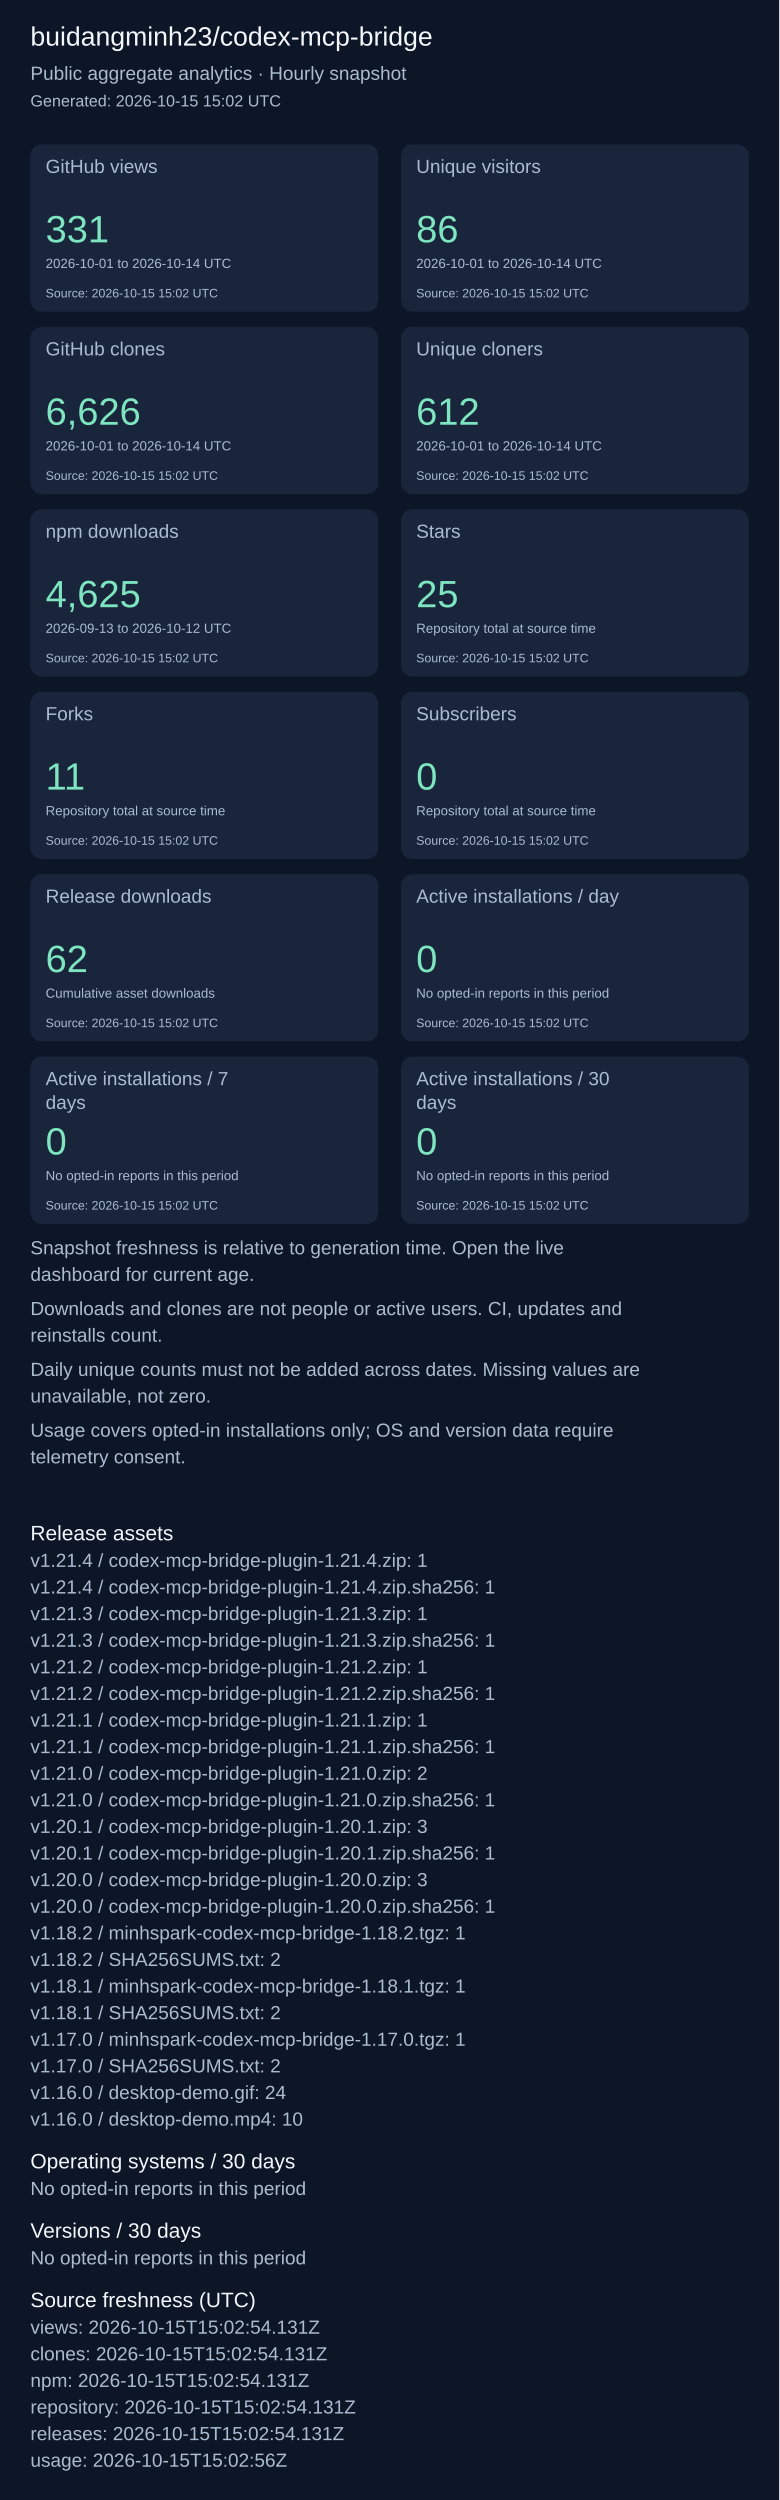
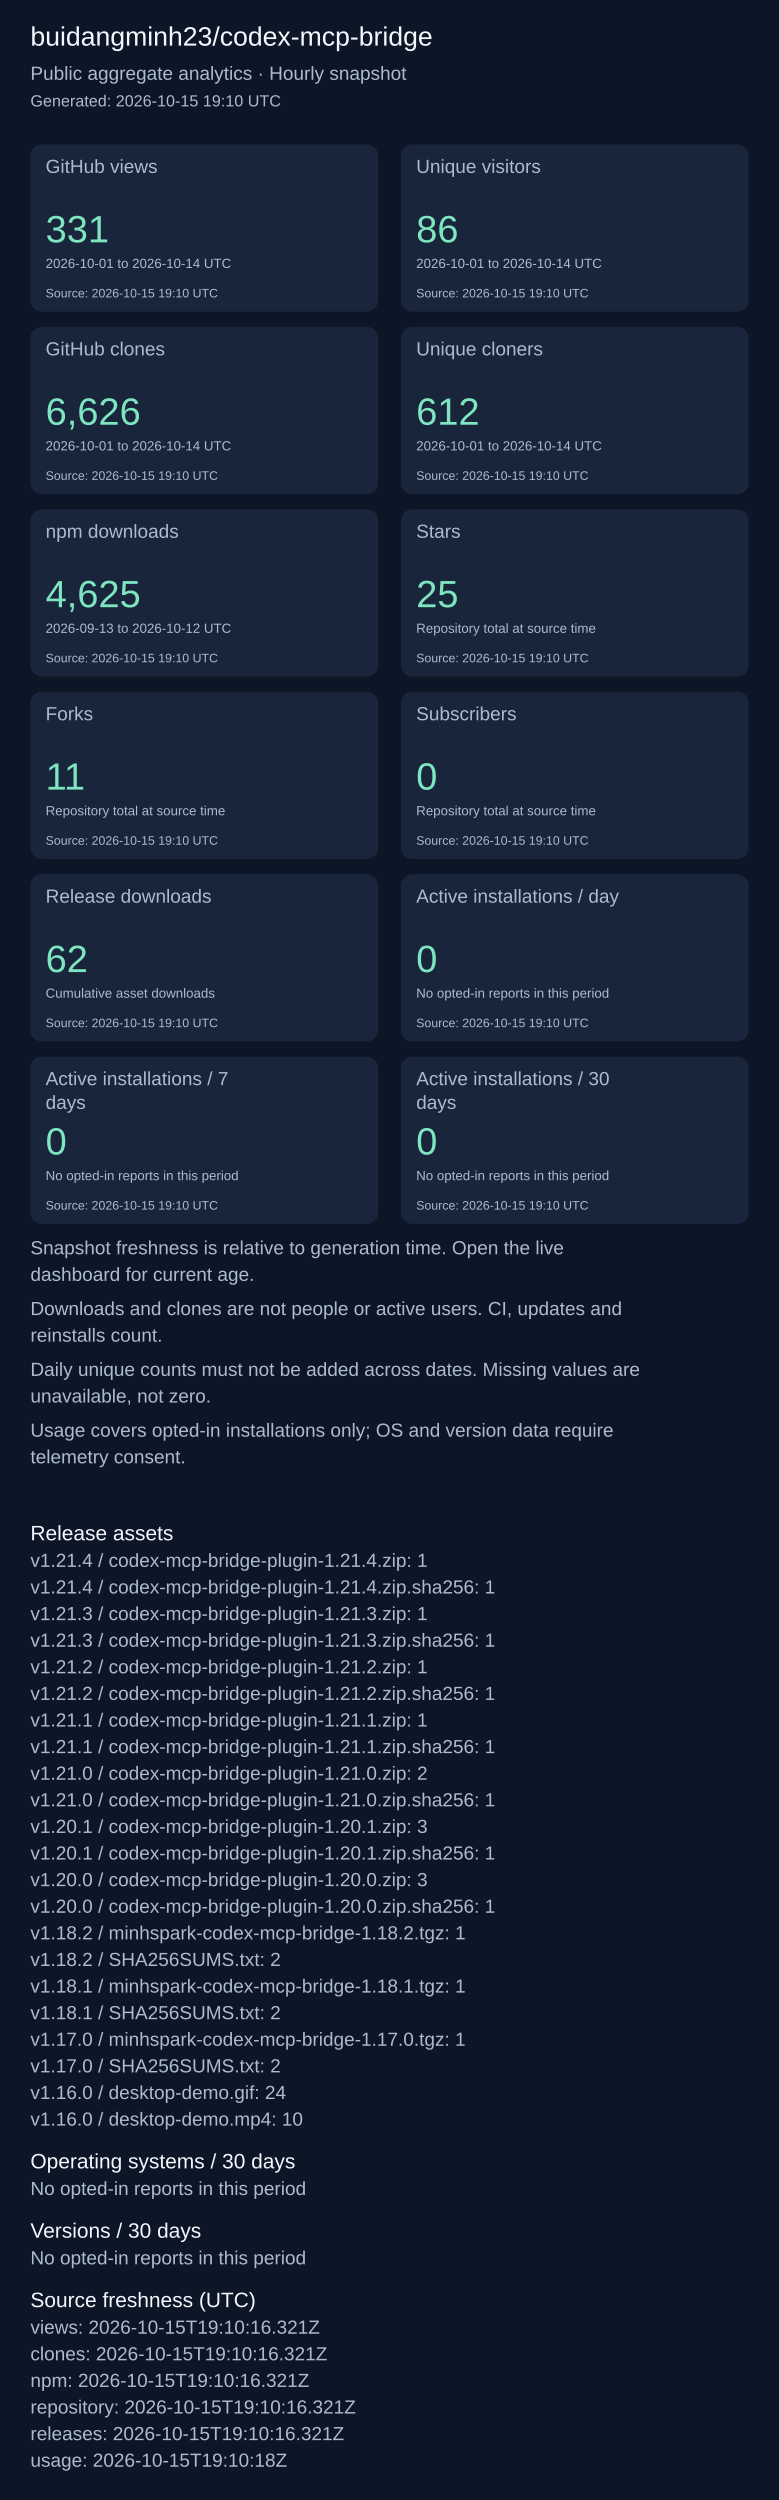
<svg xmlns="http://www.w3.org/2000/svg" width="820" height="2631" viewBox="0 0 820 2631" role="img" aria-label="Repository aggregate analytics">
  <rect width="100%" height="100%" fill="#0d1626" />
  <g font-family="Arial, sans-serif">
    <text x="32" y="48" font-size="28" fill="#f4f7fd">buidangminh23/codex-mcp-bridge</text>
    <text x="32" y="84" font-size="20" fill="#acbcd0">Public aggregate analytics · Hourly snapshot</text>
-     <text x="32" y="112" font-size="17" fill="#acbcd0">Generated: 2026-10-15 15:02 UTC</text>
+     <text x="32" y="112" font-size="17" fill="#acbcd0">Generated: 2026-10-15 19:10 UTC</text>
    <rect x="32" y="152" width="366" height="176" rx="12" fill="#18253b" />
    <text x="48" y="182" font-size="20" fill="#acbcd0">GitHub views</text>
    <text x="48" y="255" font-size="40" fill="#7ee5c0">331</text>
    <text x="48" y="282" font-size="14" fill="#acbcd0">2026-10-01 to 2026-10-14 UTC</text>
-     <text x="48" y="313" font-size="13" fill="#acbcd0">Source: 2026-10-15 15:02 UTC</text>
+     <text x="48" y="313" font-size="13" fill="#acbcd0">Source: 2026-10-15 19:10 UTC</text>
    <rect x="422" y="152" width="366" height="176" rx="12" fill="#18253b" />
    <text x="438" y="182" font-size="20" fill="#acbcd0">Unique visitors</text>
    <text x="438" y="255" font-size="40" fill="#7ee5c0">86</text>
    <text x="438" y="282" font-size="14" fill="#acbcd0">2026-10-01 to 2026-10-14 UTC</text>
-     <text x="438" y="313" font-size="13" fill="#acbcd0">Source: 2026-10-15 15:02 UTC</text>
+     <text x="438" y="313" font-size="13" fill="#acbcd0">Source: 2026-10-15 19:10 UTC</text>
    <rect x="32" y="344" width="366" height="176" rx="12" fill="#18253b" />
    <text x="48" y="374" font-size="20" fill="#acbcd0">GitHub clones</text>
    <text x="48" y="447" font-size="40" fill="#7ee5c0">6,626</text>
    <text x="48" y="474" font-size="14" fill="#acbcd0">2026-10-01 to 2026-10-14 UTC</text>
-     <text x="48" y="505" font-size="13" fill="#acbcd0">Source: 2026-10-15 15:02 UTC</text>
+     <text x="48" y="505" font-size="13" fill="#acbcd0">Source: 2026-10-15 19:10 UTC</text>
    <rect x="422" y="344" width="366" height="176" rx="12" fill="#18253b" />
    <text x="438" y="374" font-size="20" fill="#acbcd0">Unique cloners</text>
    <text x="438" y="447" font-size="40" fill="#7ee5c0">612</text>
    <text x="438" y="474" font-size="14" fill="#acbcd0">2026-10-01 to 2026-10-14 UTC</text>
-     <text x="438" y="505" font-size="13" fill="#acbcd0">Source: 2026-10-15 15:02 UTC</text>
+     <text x="438" y="505" font-size="13" fill="#acbcd0">Source: 2026-10-15 19:10 UTC</text>
    <rect x="32" y="536" width="366" height="176" rx="12" fill="#18253b" />
    <text x="48" y="566" font-size="20" fill="#acbcd0">npm downloads</text>
    <text x="48" y="639" font-size="40" fill="#7ee5c0">4,625</text>
    <text x="48" y="666" font-size="14" fill="#acbcd0">2026-09-13 to 2026-10-12 UTC</text>
-     <text x="48" y="697" font-size="13" fill="#acbcd0">Source: 2026-10-15 15:02 UTC</text>
+     <text x="48" y="697" font-size="13" fill="#acbcd0">Source: 2026-10-15 19:10 UTC</text>
    <rect x="422" y="536" width="366" height="176" rx="12" fill="#18253b" />
    <text x="438" y="566" font-size="20" fill="#acbcd0">Stars</text>
    <text x="438" y="639" font-size="40" fill="#7ee5c0">25</text>
    <text x="438" y="666" font-size="14" fill="#acbcd0">Repository total at source time</text>
-     <text x="438" y="697" font-size="13" fill="#acbcd0">Source: 2026-10-15 15:02 UTC</text>
+     <text x="438" y="697" font-size="13" fill="#acbcd0">Source: 2026-10-15 19:10 UTC</text>
    <rect x="32" y="728" width="366" height="176" rx="12" fill="#18253b" />
    <text x="48" y="758" font-size="20" fill="#acbcd0">Forks</text>
    <text x="48" y="831" font-size="40" fill="#7ee5c0">11</text>
    <text x="48" y="858" font-size="14" fill="#acbcd0">Repository total at source time</text>
-     <text x="48" y="889" font-size="13" fill="#acbcd0">Source: 2026-10-15 15:02 UTC</text>
+     <text x="48" y="889" font-size="13" fill="#acbcd0">Source: 2026-10-15 19:10 UTC</text>
    <rect x="422" y="728" width="366" height="176" rx="12" fill="#18253b" />
    <text x="438" y="758" font-size="20" fill="#acbcd0">Subscribers</text>
    <text x="438" y="831" font-size="40" fill="#7ee5c0">0</text>
    <text x="438" y="858" font-size="14" fill="#acbcd0">Repository total at source time</text>
-     <text x="438" y="889" font-size="13" fill="#acbcd0">Source: 2026-10-15 15:02 UTC</text>
+     <text x="438" y="889" font-size="13" fill="#acbcd0">Source: 2026-10-15 19:10 UTC</text>
    <rect x="32" y="920" width="366" height="176" rx="12" fill="#18253b" />
    <text x="48" y="950" font-size="20" fill="#acbcd0">Release downloads</text>
    <text x="48" y="1023" font-size="40" fill="#7ee5c0">62</text>
    <text x="48" y="1050" font-size="14" fill="#acbcd0">Cumulative asset downloads</text>
-     <text x="48" y="1081" font-size="13" fill="#acbcd0">Source: 2026-10-15 15:02 UTC</text>
+     <text x="48" y="1081" font-size="13" fill="#acbcd0">Source: 2026-10-15 19:10 UTC</text>
    <rect x="422" y="920" width="366" height="176" rx="12" fill="#18253b" />
    <text x="438" y="950" font-size="20" fill="#acbcd0">Active installations / day</text>
    <text x="438" y="1023" font-size="40" fill="#7ee5c0">0</text>
    <text x="438" y="1050" font-size="14" fill="#acbcd0">No opted-in reports in this period</text>
-     <text x="438" y="1081" font-size="13" fill="#acbcd0">Source: 2026-10-15 15:02 UTC</text>
+     <text x="438" y="1081" font-size="13" fill="#acbcd0">Source: 2026-10-15 19:10 UTC</text>
    <rect x="32" y="1112" width="366" height="176" rx="12" fill="#18253b" />
    <text x="48" y="1142" font-size="20" fill="#acbcd0">Active installations / 7</text>
    <text x="48" y="1167" font-size="20" fill="#acbcd0">days</text>
    <text x="48" y="1215" font-size="40" fill="#7ee5c0">0</text>
    <text x="48" y="1242" font-size="14" fill="#acbcd0">No opted-in reports in this period</text>
-     <text x="48" y="1273" font-size="13" fill="#acbcd0">Source: 2026-10-15 15:02 UTC</text>
+     <text x="48" y="1273" font-size="13" fill="#acbcd0">Source: 2026-10-15 19:10 UTC</text>
    <rect x="422" y="1112" width="366" height="176" rx="12" fill="#18253b" />
    <text x="438" y="1142" font-size="20" fill="#acbcd0">Active installations / 30</text>
    <text x="438" y="1167" font-size="20" fill="#acbcd0">days</text>
    <text x="438" y="1215" font-size="40" fill="#7ee5c0">0</text>
    <text x="438" y="1242" font-size="14" fill="#acbcd0">No opted-in reports in this period</text>
-     <text x="438" y="1273" font-size="13" fill="#acbcd0">Source: 2026-10-15 15:02 UTC</text>
+     <text x="438" y="1273" font-size="13" fill="#acbcd0">Source: 2026-10-15 19:10 UTC</text>
    <text x="32" y="1320" font-size="20" fill="#acbcd0">Snapshot freshness is relative to generation time. Open the live</text>
    <text x="32" y="1348" font-size="20" fill="#acbcd0">dashboard for current age.</text>
    <text x="32" y="1384" font-size="20" fill="#acbcd0">Downloads and clones are not people or active users. CI, updates and</text>
    <text x="32" y="1412" font-size="20" fill="#acbcd0">reinstalls count.</text>
    <text x="32" y="1448" font-size="20" fill="#acbcd0">Daily unique counts must not be added across dates. Missing values are</text>
    <text x="32" y="1476" font-size="20" fill="#acbcd0">unavailable, not zero.</text>
    <text x="32" y="1512" font-size="20" fill="#acbcd0">Usage covers opted-in installations only; OS and version data require</text>
    <text x="32" y="1540" font-size="20" fill="#acbcd0">telemetry consent.</text>
    <text x="32" y="1621" font-size="22" fill="#f4f7fd">Release assets</text>
    <text x="32" y="1649" font-size="20" fill="#acbcd0">v1.21.4 / codex-mcp-bridge-plugin-1.21.4.zip: 1</text>
    <text x="32" y="1677" font-size="20" fill="#acbcd0">v1.21.4 / codex-mcp-bridge-plugin-1.21.4.zip.sha256: 1</text>
    <text x="32" y="1705" font-size="20" fill="#acbcd0">v1.21.3 / codex-mcp-bridge-plugin-1.21.3.zip: 1</text>
    <text x="32" y="1733" font-size="20" fill="#acbcd0">v1.21.3 / codex-mcp-bridge-plugin-1.21.3.zip.sha256: 1</text>
    <text x="32" y="1761" font-size="20" fill="#acbcd0">v1.21.2 / codex-mcp-bridge-plugin-1.21.2.zip: 1</text>
    <text x="32" y="1789" font-size="20" fill="#acbcd0">v1.21.2 / codex-mcp-bridge-plugin-1.21.2.zip.sha256: 1</text>
    <text x="32" y="1817" font-size="20" fill="#acbcd0">v1.21.1 / codex-mcp-bridge-plugin-1.21.1.zip: 1</text>
    <text x="32" y="1845" font-size="20" fill="#acbcd0">v1.21.1 / codex-mcp-bridge-plugin-1.21.1.zip.sha256: 1</text>
    <text x="32" y="1873" font-size="20" fill="#acbcd0">v1.21.0 / codex-mcp-bridge-plugin-1.21.0.zip: 2</text>
    <text x="32" y="1901" font-size="20" fill="#acbcd0">v1.21.0 / codex-mcp-bridge-plugin-1.21.0.zip.sha256: 1</text>
    <text x="32" y="1929" font-size="20" fill="#acbcd0">v1.20.1 / codex-mcp-bridge-plugin-1.20.1.zip: 3</text>
    <text x="32" y="1957" font-size="20" fill="#acbcd0">v1.20.1 / codex-mcp-bridge-plugin-1.20.1.zip.sha256: 1</text>
    <text x="32" y="1985" font-size="20" fill="#acbcd0">v1.20.0 / codex-mcp-bridge-plugin-1.20.0.zip: 3</text>
    <text x="32" y="2013" font-size="20" fill="#acbcd0">v1.20.0 / codex-mcp-bridge-plugin-1.20.0.zip.sha256: 1</text>
    <text x="32" y="2041" font-size="20" fill="#acbcd0">v1.18.2 / minhspark-codex-mcp-bridge-1.18.2.tgz: 1</text>
    <text x="32" y="2069" font-size="20" fill="#acbcd0">v1.18.2 / SHA256SUMS.txt: 2</text>
    <text x="32" y="2097" font-size="20" fill="#acbcd0">v1.18.1 / minhspark-codex-mcp-bridge-1.18.1.tgz: 1</text>
    <text x="32" y="2125" font-size="20" fill="#acbcd0">v1.18.1 / SHA256SUMS.txt: 2</text>
    <text x="32" y="2153" font-size="20" fill="#acbcd0">v1.17.0 / minhspark-codex-mcp-bridge-1.17.0.tgz: 1</text>
    <text x="32" y="2181" font-size="20" fill="#acbcd0">v1.17.0 / SHA256SUMS.txt: 2</text>
    <text x="32" y="2209" font-size="20" fill="#acbcd0">v1.16.0 / desktop-demo.gif: 24</text>
    <text x="32" y="2237" font-size="20" fill="#acbcd0">v1.16.0 / desktop-demo.mp4: 10</text>
    <text x="32" y="2282" font-size="22" fill="#f4f7fd">Operating systems / 30 days</text>
    <text x="32" y="2310" font-size="20" fill="#acbcd0">No opted-in reports in this period</text>
    <text x="32" y="2355" font-size="22" fill="#f4f7fd">Versions / 30 days</text>
    <text x="32" y="2383" font-size="20" fill="#acbcd0">No opted-in reports in this period</text>
    <text x="32" y="2428" font-size="22" fill="#f4f7fd">Source freshness (UTC)</text>
-     <text x="32" y="2456" font-size="20" fill="#acbcd0">views: 2026-10-15T15:02:54.131Z</text>
-     <text x="32" y="2484" font-size="20" fill="#acbcd0">clones: 2026-10-15T15:02:54.131Z</text>
-     <text x="32" y="2512" font-size="20" fill="#acbcd0">npm: 2026-10-15T15:02:54.131Z</text>
-     <text x="32" y="2540" font-size="20" fill="#acbcd0">repository: 2026-10-15T15:02:54.131Z</text>
-     <text x="32" y="2568" font-size="20" fill="#acbcd0">releases: 2026-10-15T15:02:54.131Z</text>
-     <text x="32" y="2596" font-size="20" fill="#acbcd0">usage: 2026-10-15T15:02:56Z</text>
+     <text x="32" y="2456" font-size="20" fill="#acbcd0">views: 2026-10-15T19:10:16.321Z</text>
+     <text x="32" y="2484" font-size="20" fill="#acbcd0">clones: 2026-10-15T19:10:16.321Z</text>
+     <text x="32" y="2512" font-size="20" fill="#acbcd0">npm: 2026-10-15T19:10:16.321Z</text>
+     <text x="32" y="2540" font-size="20" fill="#acbcd0">repository: 2026-10-15T19:10:16.321Z</text>
+     <text x="32" y="2568" font-size="20" fill="#acbcd0">releases: 2026-10-15T19:10:16.321Z</text>
+     <text x="32" y="2596" font-size="20" fill="#acbcd0">usage: 2026-10-15T19:10:18Z</text>
  </g>
</svg>
